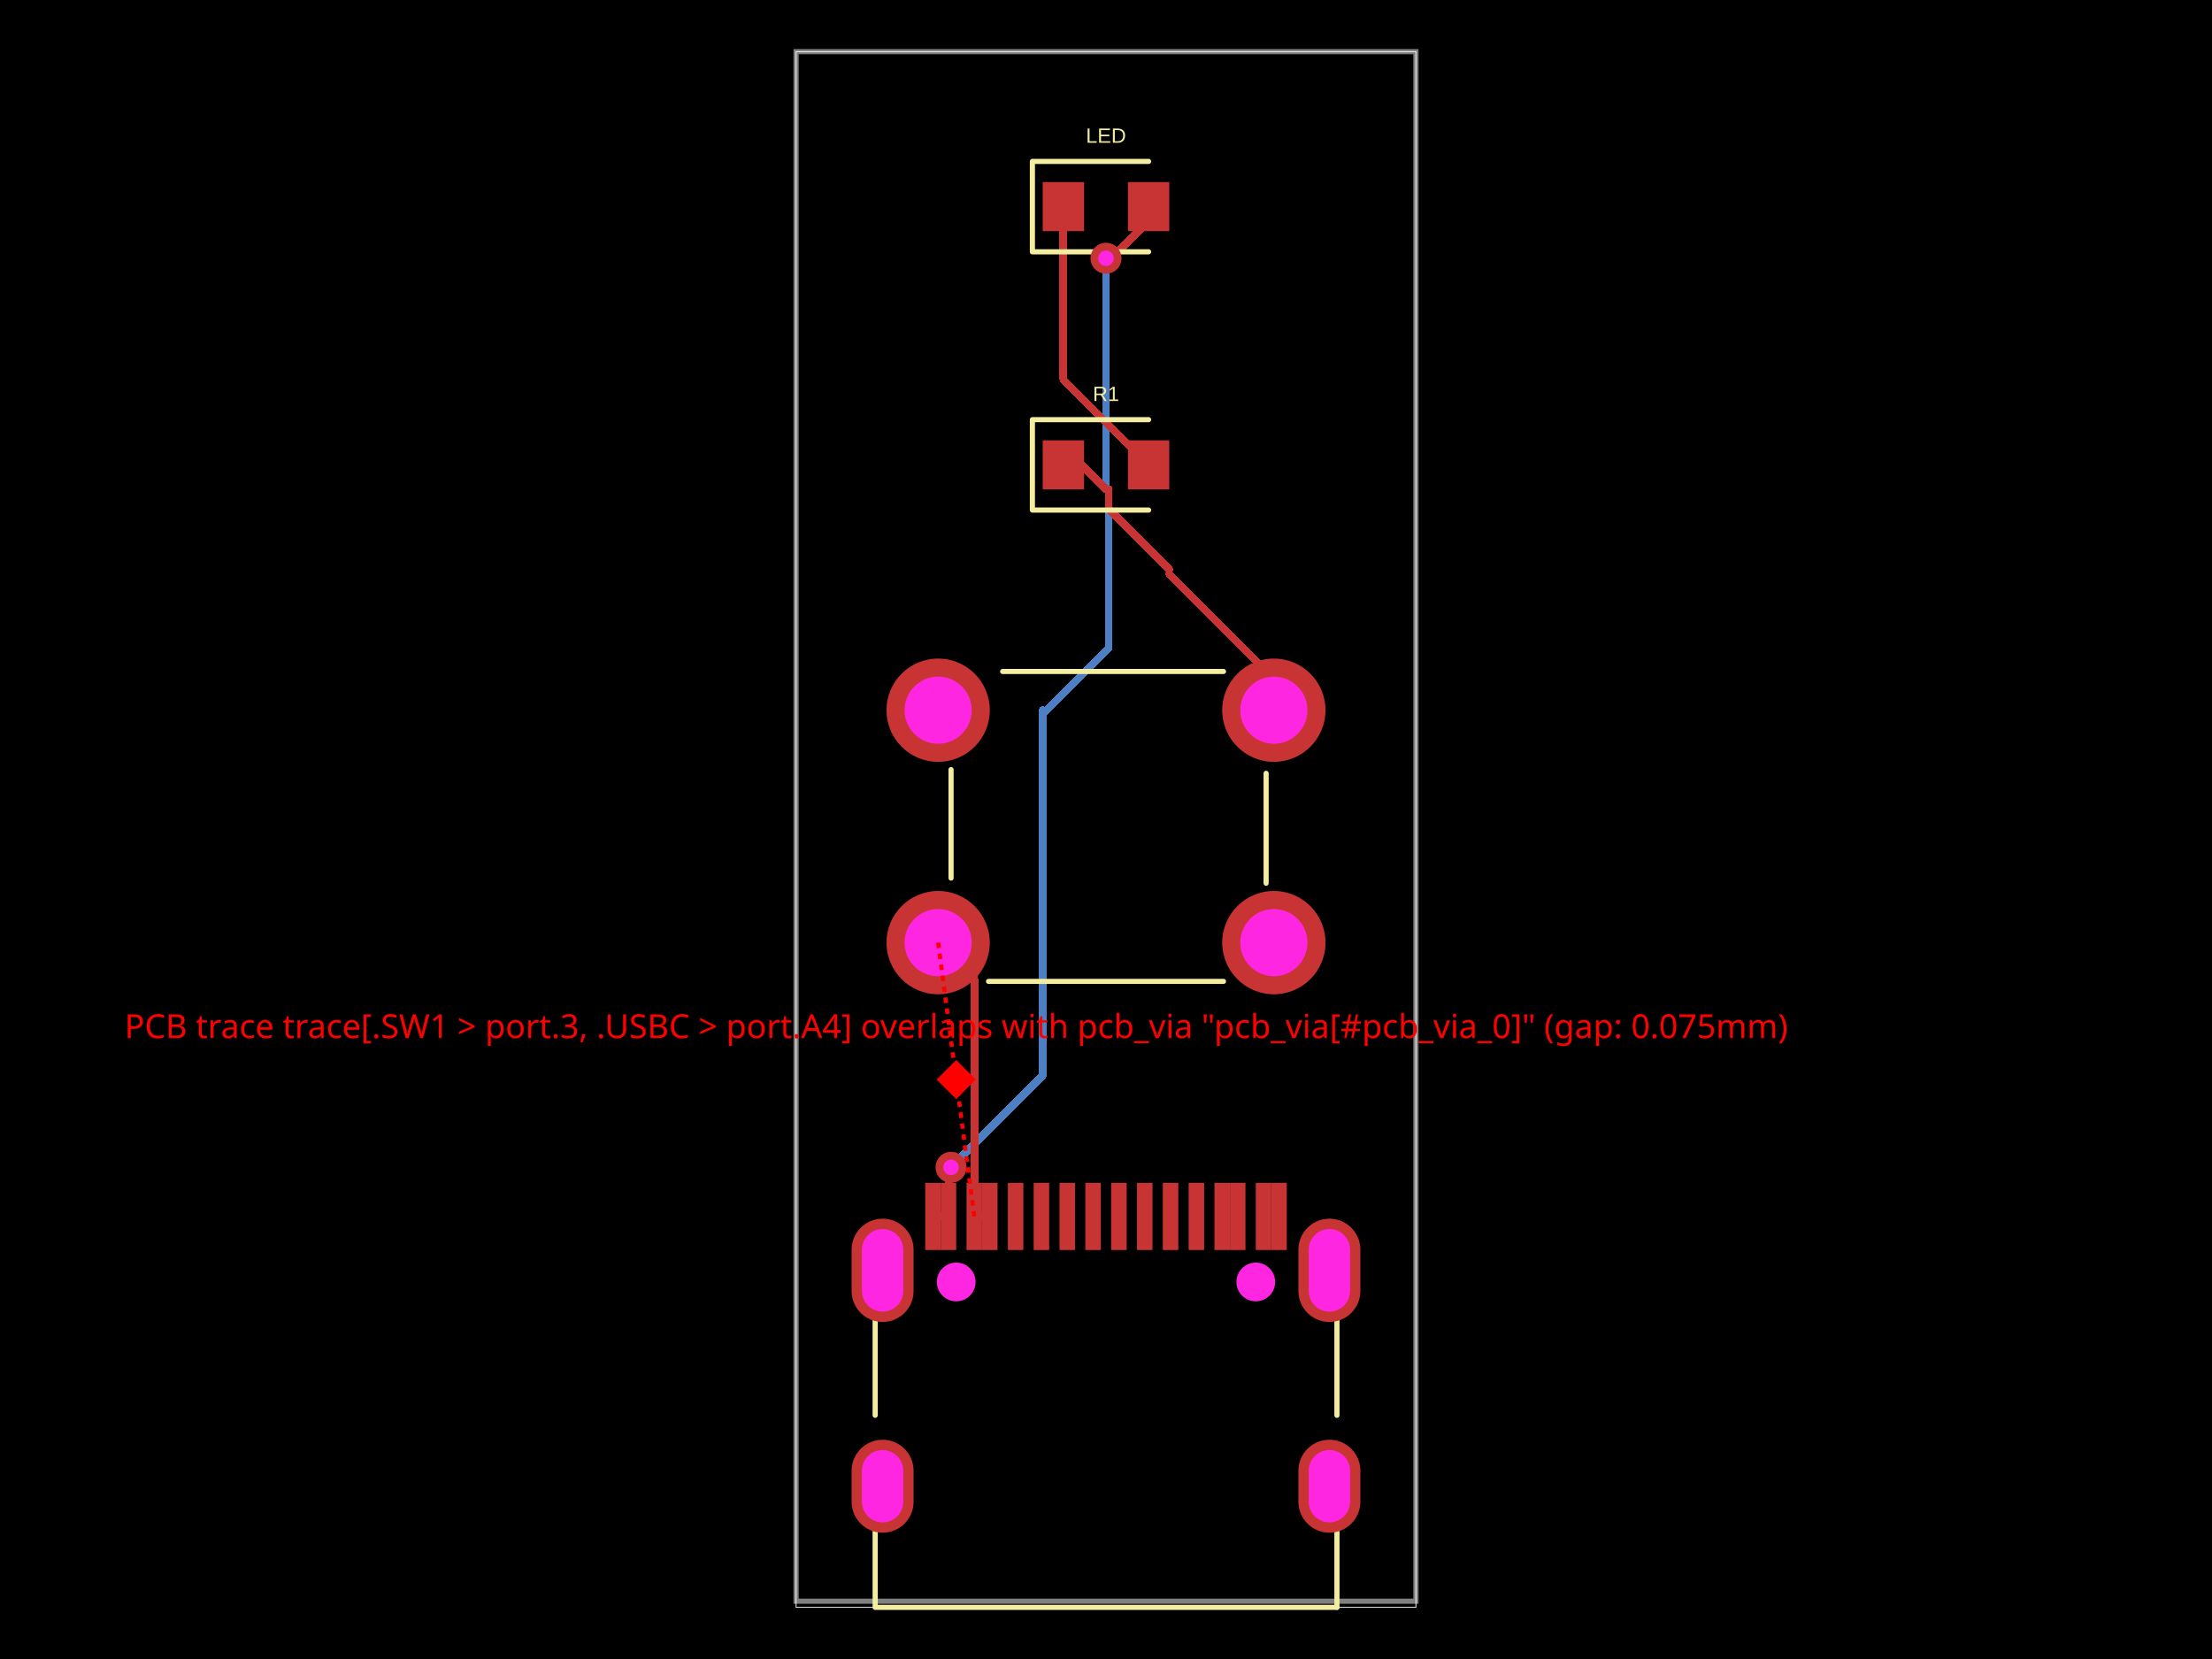
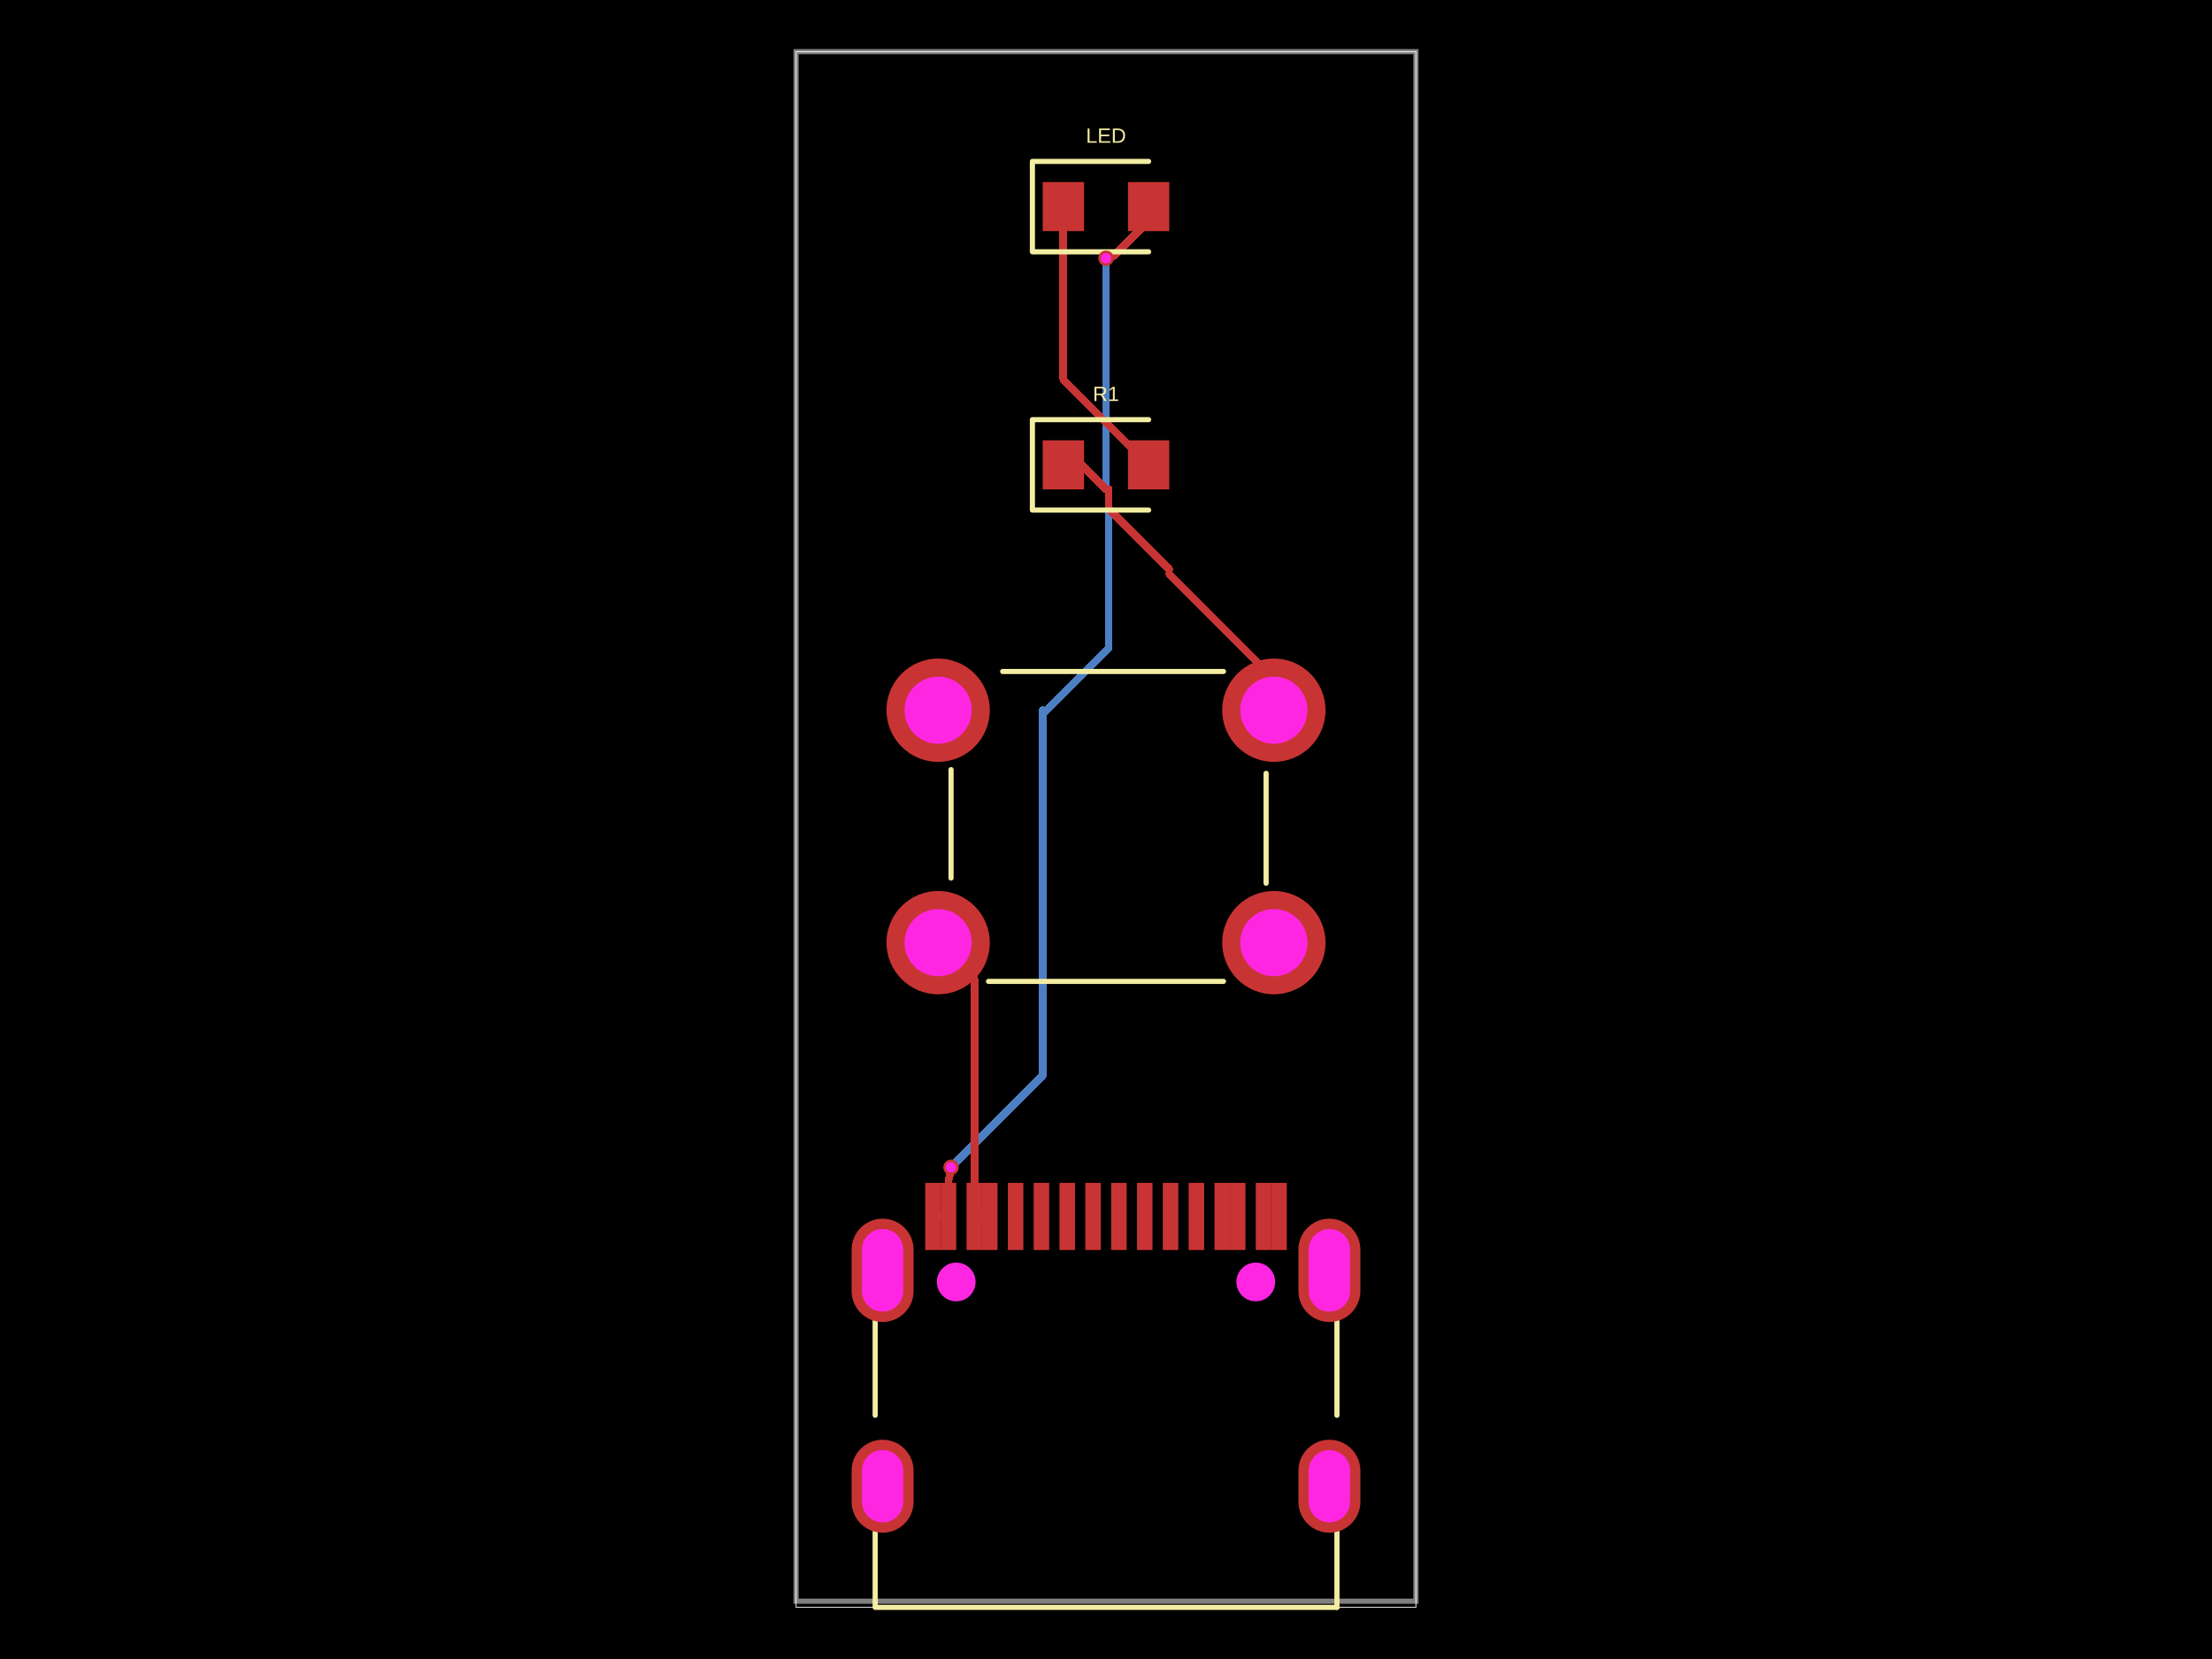
<svg xmlns="http://www.w3.org/2000/svg" width="800" height="600" data-software-used-string="@tscircuit/core@0.0.1063">
  <style />
  <rect class="boundary" x="0" y="0" fill="#000" width="800" height="600" data-type="pcb_background" data-pcb-layer="global" />
  <rect class="pcb-boundary" fill="none" stroke="#fff" stroke-width="0.3" x="287.917" y="18.68" width="224.166" height="562.639" data-type="pcb_boundary" data-pcb-layer="global" />
  <path class="pcb-board" d="M 287.917 579.095 L 512.083 579.095 L 512.083 18.68 L 287.917 18.68 Z" fill="none" stroke="rgba(255, 255, 255, 0.5)" stroke-width="1.868" data-type="pcb_board" data-pcb-layer="board" />
  <path class="pcb-trace" stroke="rgb(77, 127, 196)" fill="none" d="M 400.995 176.998 L 400.995 234.27" stroke-width="2.802" stroke-linecap="round" stroke-linejoin="round" shape-rendering="crispEdges" data-type="pcb_trace" data-pcb-layer="bottom" />
  <path class="pcb-trace" stroke="rgb(77, 127, 196)" fill="none" d="M 400.995 234.27 L 377.116 258.149" stroke-width="2.802" stroke-linecap="round" stroke-linejoin="round" shape-rendering="crispEdges" data-type="pcb_trace" data-pcb-layer="bottom" />
  <path class="pcb-trace" stroke="rgb(77, 127, 196)" fill="none" d="M 343.959 422.179 L 343.959 422.179" stroke-width="2.802" stroke-linecap="round" stroke-linejoin="round" shape-rendering="crispEdges" data-type="pcb_trace" data-pcb-layer="bottom" />
  <path class="pcb-trace" stroke="rgb(77, 127, 196)" fill="none" d="M 343.959 422.179 L 377.116 389.021" stroke-width="2.802" stroke-linecap="round" stroke-linejoin="round" shape-rendering="crispEdges" data-type="pcb_trace" data-pcb-layer="bottom" />
  <path class="pcb-trace" stroke="rgb(77, 127, 196)" fill="none" d="M 377.116 389.021 L 377.116 256.858" stroke-width="2.802" stroke-linecap="round" stroke-linejoin="round" shape-rendering="crispEdges" data-type="pcb_trace" data-pcb-layer="bottom" />
  <path class="pcb-trace" stroke="rgb(77, 127, 196)" fill="none" d="M 400 93.402 L 400 93.402" stroke-width="2.802" stroke-linecap="round" stroke-linejoin="round" shape-rendering="crispEdges" data-type="pcb_trace" data-pcb-layer="bottom" />
  <path class="pcb-trace" stroke="rgb(77, 127, 196)" fill="none" d="M 400 93.402 L 400 176.998" stroke-width="2.802" stroke-linecap="round" stroke-linejoin="round" shape-rendering="crispEdges" data-type="pcb_trace" data-pcb-layer="bottom" />
  <path class="pcb-trace" stroke="rgb(77, 127, 196)" fill="none" d="M 400 176.998 L 400 176.998" stroke-width="2.802" stroke-linecap="round" stroke-linejoin="round" shape-rendering="crispEdges" data-type="pcb_trace" data-pcb-layer="bottom" />
  <rect class="pcb-pad" fill="rgb(200, 52, 52)" x="364.506" y="427.8" width="5.604" height="24.285" data-type="pcb_smtpad" data-pcb-layer="top" />
  <rect class="pcb-pad" fill="rgb(200, 52, 52)" x="373.849" y="427.8" width="5.604" height="24.285" data-type="pcb_smtpad" data-pcb-layer="top" />
  <rect class="pcb-pad" fill="rgb(200, 52, 52)" x="383.186" y="427.8" width="5.604" height="24.285" data-type="pcb_smtpad" data-pcb-layer="top" />
  <rect class="pcb-pad" fill="rgb(200, 52, 52)" x="392.529" y="427.8" width="5.604" height="24.285" data-type="pcb_smtpad" data-pcb-layer="top" />
  <rect class="pcb-pad" fill="rgb(200, 52, 52)" x="401.867" y="427.8" width="5.604" height="24.285" data-type="pcb_smtpad" data-pcb-layer="top" />
  <rect class="pcb-pad" fill="rgb(200, 52, 52)" x="411.209" y="427.8" width="5.604" height="24.285" data-type="pcb_smtpad" data-pcb-layer="top" />
  <rect class="pcb-pad" fill="rgb(200, 52, 52)" x="420.543" y="427.8" width="5.604" height="24.285" data-type="pcb_smtpad" data-pcb-layer="top" />
  <rect class="pcb-pad" fill="rgb(200, 52, 52)" x="429.89" y="427.8" width="5.604" height="24.285" data-type="pcb_smtpad" data-pcb-layer="top" />
  <rect class="pcb-pad" fill="rgb(200, 52, 52)" x="334.618" y="427.8" width="5.604" height="24.285" data-type="pcb_smtpad" data-pcb-layer="top" />
  <rect class="pcb-pad" fill="rgb(200, 52, 52)" x="340.222" y="427.8" width="5.604" height="24.285" data-type="pcb_smtpad" data-pcb-layer="top" />
  <rect class="pcb-pad" fill="rgb(200, 52, 52)" x="349.564" y="427.8" width="5.604" height="24.285" data-type="pcb_smtpad" data-pcb-layer="top" />
  <rect class="pcb-pad" fill="rgb(200, 52, 52)" x="355.168" y="427.8" width="5.604" height="24.285" data-type="pcb_smtpad" data-pcb-layer="top" />
  <rect class="pcb-pad" fill="rgb(200, 52, 52)" x="439.228" y="427.8" width="5.604" height="24.285" data-type="pcb_smtpad" data-pcb-layer="top" />
  <rect class="pcb-pad" fill="rgb(200, 52, 52)" x="444.836" y="427.8" width="5.604" height="24.285" data-type="pcb_smtpad" data-pcb-layer="top" />
  <rect class="pcb-pad" fill="rgb(200, 52, 52)" x="454.174" y="427.8" width="5.604" height="24.285" data-type="pcb_smtpad" data-pcb-layer="top" />
  <rect class="pcb-pad" fill="rgb(200, 52, 52)" x="459.778" y="427.8" width="5.604" height="24.285" data-type="pcb_smtpad" data-pcb-layer="top" />
  <rect class="pcb-pad" fill="rgb(200, 52, 52)" x="377.116" y="65.849" width="14.944" height="17.746" data-type="pcb_smtpad" data-pcb-layer="top" />
  <rect class="pcb-pad" fill="rgb(200, 52, 52)" x="407.939" y="65.849" width="14.944" height="17.746" data-type="pcb_smtpad" data-pcb-layer="top" />
  <rect class="pcb-pad" fill="rgb(200, 52, 52)" x="377.116" y="159.251" width="14.944" height="17.746" data-type="pcb_smtpad" data-pcb-layer="top" />
  <rect class="pcb-pad" fill="rgb(200, 52, 52)" x="407.939" y="159.251" width="14.944" height="17.746" data-type="pcb_smtpad" data-pcb-layer="top" />
  <path class="pcb-trace" stroke="rgb(200, 52, 52)" fill="none" d="M 357.97 439.942 L 352.367 439.942" stroke-width="2.802" stroke-linecap="round" stroke-linejoin="round" shape-rendering="crispEdges" data-type="pcb_trace" data-pcb-layer="top" />
  <path class="pcb-trace" stroke="rgb(200, 52, 52)" fill="none" d="M 352.367 439.942 L 352.367 439.942" stroke-width="2.802" stroke-linecap="round" stroke-linejoin="round" shape-rendering="crispEdges" data-type="pcb_trace" data-pcb-layer="top" />
  <path class="pcb-trace" stroke="rgb(200, 52, 52)" fill="none" d="M 339.29 340.917 L 352.367 353.994" stroke-width="2.802" stroke-linecap="round" stroke-linejoin="round" shape-rendering="crispEdges" data-type="pcb_trace" data-pcb-layer="top" />
  <path class="pcb-trace" stroke="rgb(200, 52, 52)" fill="none" d="M 352.367 353.994 L 352.367 439.942" stroke-width="2.802" stroke-linecap="round" stroke-linejoin="round" shape-rendering="crispEdges" data-type="pcb_trace" data-pcb-layer="top" />
  <path class="pcb-trace" stroke="rgb(200, 52, 52)" fill="none" d="M 343.024 439.942 L 337.42 439.942" stroke-width="2.802" stroke-linecap="round" stroke-linejoin="round" shape-rendering="crispEdges" data-type="pcb_trace" data-pcb-layer="top" />
  <path class="pcb-trace" stroke="rgb(200, 52, 52)" fill="none" d="M 337.42 439.942 L 337.42 439.942" stroke-width="2.802" stroke-linecap="round" stroke-linejoin="round" shape-rendering="crispEdges" data-type="pcb_trace" data-pcb-layer="top" />
  <path class="pcb-trace" stroke="rgb(200, 52, 52)" fill="none" d="M 343.024 439.942 L 343.024 426.367" stroke-width="2.802" stroke-linecap="round" stroke-linejoin="round" shape-rendering="crispEdges" data-type="pcb_trace" data-pcb-layer="top" />
  <path class="pcb-trace" stroke="rgb(200, 52, 52)" fill="none" d="M 343.024 426.367 L 343.331 426.06" stroke-width="2.802" stroke-linecap="round" stroke-linejoin="round" shape-rendering="crispEdges" data-type="pcb_trace" data-pcb-layer="top" />
  <path class="pcb-trace" stroke="rgb(200, 52, 52)" fill="none" d="M 343.331 426.06 L 343.959 422.179" stroke-width="2.802" stroke-linecap="round" stroke-linejoin="round" shape-rendering="crispEdges" data-type="pcb_trace" data-pcb-layer="top" />
  <path class="pcb-trace" stroke="rgb(200, 52, 52)" fill="none" d="M 343.959 422.179 L 343.959 422.179" stroke-width="2.802" stroke-linecap="round" stroke-linejoin="round" shape-rendering="crispEdges" data-type="pcb_trace" data-pcb-layer="top" />
  <path class="pcb-trace" stroke="rgb(200, 52, 52)" fill="none" d="M 415.411 74.722 L 415.411 79.91" stroke-width="2.802" stroke-linecap="round" stroke-linejoin="round" shape-rendering="crispEdges" data-type="pcb_trace" data-pcb-layer="top" />
  <path class="pcb-trace" stroke="rgb(200, 52, 52)" fill="none" d="M 415.411 79.91 L 402.57 92.752" stroke-width="2.802" stroke-linecap="round" stroke-linejoin="round" shape-rendering="crispEdges" data-type="pcb_trace" data-pcb-layer="top" />
  <path class="pcb-trace" stroke="rgb(200, 52, 52)" fill="none" d="M 402.57 92.752 L 400 93.402" stroke-width="2.802" stroke-linecap="round" stroke-linejoin="round" shape-rendering="crispEdges" data-type="pcb_trace" data-pcb-layer="top" />
  <path class="pcb-trace" stroke="rgb(200, 52, 52)" fill="none" d="M 400 93.402 L 400 93.402" stroke-width="2.802" stroke-linecap="round" stroke-linejoin="round" shape-rendering="crispEdges" data-type="pcb_trace" data-pcb-layer="top" />
  <path class="pcb-trace" stroke="rgb(200, 52, 52)" fill="none" d="M 415.411 168.124 L 384.589 137.301" stroke-width="2.802" stroke-linecap="round" stroke-linejoin="round" shape-rendering="crispEdges" data-type="pcb_trace" data-pcb-layer="top" />
  <path class="pcb-trace" stroke="rgb(200, 52, 52)" fill="none" d="M 384.589 137.301 L 384.589 74.722" stroke-width="2.802" stroke-linecap="round" stroke-linejoin="round" shape-rendering="crispEdges" data-type="pcb_trace" data-pcb-layer="top" />
  <path class="pcb-trace" stroke="rgb(200, 52, 52)" fill="none" d="M 400.995 176.998 L 400.995 184.091" stroke-width="2.802" stroke-linecap="round" stroke-linejoin="round" shape-rendering="crispEdges" data-type="pcb_trace" data-pcb-layer="top" />
  <path class="pcb-trace" stroke="rgb(200, 52, 52)" fill="none" d="M 400.995 184.091 L 422.884 205.98" stroke-width="2.802" stroke-linecap="round" stroke-linejoin="round" shape-rendering="crispEdges" data-type="pcb_trace" data-pcb-layer="top" />
  <path class="pcb-trace" stroke="rgb(200, 52, 52)" fill="none" d="M 384.589 168.124 L 391.127 168.124" stroke-width="2.802" stroke-linecap="round" stroke-linejoin="round" shape-rendering="crispEdges" data-type="pcb_trace" data-pcb-layer="top" />
  <path class="pcb-trace" stroke="rgb(200, 52, 52)" fill="none" d="M 391.127 168.124 L 400 176.998" stroke-width="2.802" stroke-linecap="round" stroke-linejoin="round" shape-rendering="crispEdges" data-type="pcb_trace" data-pcb-layer="top" />
  <path class="pcb-trace" stroke="rgb(200, 52, 52)" fill="none" d="M 460.71 256.858 L 460.71 245.414" stroke-width="2.802" stroke-linecap="round" stroke-linejoin="round" shape-rendering="crispEdges" data-type="pcb_trace" data-pcb-layer="top" />
  <path class="pcb-trace" stroke="rgb(200, 52, 52)" fill="none" d="M 460.71 245.414 L 422.884 207.587" stroke-width="2.802" stroke-linecap="round" stroke-linejoin="round" shape-rendering="crispEdges" data-type="pcb_trace" data-pcb-layer="top" />
  <path class="pcb-silkscreen pcb-silkscreen-top" d="M 316.517 511.858 L 316.517 477.058" fill="none" stroke="#f2eda1" stroke-width="1.868" stroke-linecap="round" stroke-linejoin="round" data-pcb-component-id="pcb_component_0" data-pcb-silkscreen-path-id="pcb_silkscreen_path_0" data-type="pcb_silkscreen_path" data-pcb-layer="top" />
  <path class="pcb-silkscreen pcb-silkscreen-top" d="M 483.521 581.32 L 316.517 581.32 L 316.517 553.648" fill="none" stroke="#f2eda1" stroke-width="1.868" stroke-linecap="round" stroke-linejoin="round" data-pcb-component-id="pcb_component_0" data-pcb-silkscreen-path-id="pcb_silkscreen_path_1" data-type="pcb_silkscreen_path" data-pcb-layer="top" />
  <path class="pcb-silkscreen pcb-silkscreen-top" d="M 483.521 511.865 L 483.521 477.052" fill="none" stroke="#f2eda1" stroke-width="1.868" stroke-linecap="round" stroke-linejoin="round" data-pcb-component-id="pcb_component_0" data-pcb-silkscreen-path-id="pcb_silkscreen_path_2" data-type="pcb_silkscreen_path" data-pcb-layer="top" />
  <path class="pcb-silkscreen pcb-silkscreen-top" d="M 483.521 581.32 L 483.521 553.641" fill="none" stroke="#f2eda1" stroke-width="1.868" stroke-linecap="round" stroke-linejoin="round" data-pcb-component-id="pcb_component_0" data-pcb-silkscreen-path-id="pcb_silkscreen_path_3" data-type="pcb_silkscreen_path" data-pcb-layer="top" />
  <path class="pcb-silkscreen pcb-silkscreen-top" d="M 415.411 58.376 L 373.38 58.376 L 373.38 91.067 L 415.411 91.067" fill="none" stroke="#f2eda1" stroke-width="1.868" stroke-linecap="round" stroke-linejoin="round" data-pcb-component-id="pcb_component_1" data-pcb-silkscreen-path-id="pcb_silkscreen_path_4" data-type="pcb_silkscreen_path" data-pcb-layer="top" />
  <text x="0" y="0" dx="0" dy="0" fill="#f2eda1" font-family="Arial, sans-serif" font-size="7.472" text-anchor="middle" dominant-baseline="central" transform="matrix(1,0,0,1,400,49.03625)" class="pcb-silkscreen-text pcb-silkscreen-top" data-pcb-silkscreen-text-id="pcb_component_1" stroke="none" data-type="pcb_silkscreen_text" data-pcb-layer="top">LED</text>
  <path class="pcb-silkscreen pcb-silkscreen-top" d="M 357.515 354.929 L 442.485 354.929" fill="none" stroke="#f2eda1" stroke-width="1.868" stroke-linecap="round" stroke-linejoin="round" data-pcb-component-id="pcb_component_2" data-pcb-silkscreen-path-id="pcb_silkscreen_path_5" data-type="pcb_silkscreen_path" data-pcb-layer="top" />
  <path class="pcb-silkscreen pcb-silkscreen-top" d="M 343.959 278.339 L 343.959 317.568" fill="none" stroke="#f2eda1" stroke-width="1.868" stroke-linecap="round" stroke-linejoin="round" data-pcb-component-id="pcb_component_2" data-pcb-silkscreen-path-id="pcb_silkscreen_path_6" data-type="pcb_silkscreen_path" data-pcb-layer="top" />
  <path class="pcb-silkscreen pcb-silkscreen-top" d="M 457.909 279.684 L 457.909 319.436" fill="none" stroke="#f2eda1" stroke-width="1.868" stroke-linecap="round" stroke-linejoin="round" data-pcb-component-id="pcb_component_2" data-pcb-silkscreen-path-id="pcb_silkscreen_path_7" data-type="pcb_silkscreen_path" data-pcb-layer="top" />
  <path class="pcb-silkscreen pcb-silkscreen-top" d="M 362.639 242.846 L 442.485 242.846" fill="none" stroke="#f2eda1" stroke-width="1.868" stroke-linecap="round" stroke-linejoin="round" data-pcb-component-id="pcb_component_2" data-pcb-silkscreen-path-id="pcb_silkscreen_path_8" data-type="pcb_silkscreen_path" data-pcb-layer="top" />
  <path class="pcb-silkscreen pcb-silkscreen-top" d="M 415.411 151.779 L 373.38 151.779 L 373.38 184.47 L 415.411 184.47" fill="none" stroke="#f2eda1" stroke-width="1.868" stroke-linecap="round" stroke-linejoin="round" data-pcb-component-id="pcb_component_3" data-pcb-silkscreen-path-id="pcb_silkscreen_path_9" data-type="pcb_silkscreen_path" data-pcb-layer="top" />
  <text x="0" y="0" dx="0" dy="0" fill="#f2eda1" font-family="Arial, sans-serif" font-size="7.472" text-anchor="middle" dominant-baseline="central" transform="matrix(1,0,0,1,400,142.4386)" class="pcb-silkscreen-text pcb-silkscreen-top" data-pcb-silkscreen-text-id="pcb_component_3" stroke="none" data-type="pcb_silkscreen_text" data-pcb-layer="top">R1</text>
  <g data-type="pcb_plated_hole" data-pcb-layer="through">
    <path class="pcb-hole-outer" fill="rgb(200, 52, 52)" d="M11.208,-5.604 v11.208 a11.208,11.208 0 0 1 -22.417,0 v-11.208 a11.208,11.208 0 0 1 22.417,0 z" transform="translate(480.7951 537.5136)" data-type="pcb_plated_hole" data-pcb-layer="top" />
    <path class="pcb-hole-inner" fill="#FF26E2" d="M7.472,-5.604 v11.208 a7.472,7.472 0 0 1 -14.944,0 v-11.208 a7.472,7.472 0 0 1 14.944,0 z" transform="translate(480.7951 537.5136)" data-type="pcb_plated_hole_drill" data-pcb-layer="drill" />
  </g>
  <g data-type="pcb_plated_hole" data-pcb-layer="through">
    <path class="pcb-hole-outer" fill="rgb(200, 52, 52)" d="M11.208,-7.472 v14.944 a11.208,11.208 0 0 1 -22.417,0 v-14.944 a11.208,11.208 0 0 1 22.417,0 z" transform="translate(480.7951 459.4325)" data-type="pcb_plated_hole" data-pcb-layer="top" />
    <path class="pcb-hole-inner" fill="#FF26E2" d="M7.472,-7.472 v14.944 a7.472,7.472 0 0 1 -14.944,0 v-14.944 a7.472,7.472 0 0 1 14.944,0 z" transform="translate(480.7951 459.4325)" data-type="pcb_plated_hole_drill" data-pcb-layer="drill" />
  </g>
  <g data-type="pcb_plated_hole" data-pcb-layer="through">
    <path class="pcb-hole-outer" fill="rgb(200, 52, 52)" d="M11.208,-7.472 v14.944 a11.208,11.208 0 0 1 -22.417,0 v-14.944 a11.208,11.208 0 0 1 22.417,0 z" transform="translate(319.2049 459.4325)" data-type="pcb_plated_hole" data-pcb-layer="top" />
    <path class="pcb-hole-inner" fill="#FF26E2" d="M7.472,-7.472 v14.944 a7.472,7.472 0 0 1 -14.944,0 v-14.944 a7.472,7.472 0 0 1 14.944,0 z" transform="translate(319.2049 459.4325)" data-type="pcb_plated_hole_drill" data-pcb-layer="drill" />
  </g>
  <g data-type="pcb_plated_hole" data-pcb-layer="through">
    <path class="pcb-hole-outer" fill="rgb(200, 52, 52)" d="M11.208,-5.604 v11.208 a11.208,11.208 0 0 1 -22.417,0 v-11.208 a11.208,11.208 0 0 1 22.417,0 z" transform="translate(319.2049 537.5136)" data-type="pcb_plated_hole" data-pcb-layer="top" />
    <path class="pcb-hole-inner" fill="#FF26E2" d="M7.472,-5.604 v11.208 a7.472,7.472 0 0 1 -14.944,0 v-11.208 a7.472,7.472 0 0 1 14.944,0 z" transform="translate(319.2049 537.5136)" data-type="pcb_plated_hole_drill" data-pcb-layer="drill" />
  </g>
  <g data-type="pcb_plated_hole" data-pcb-layer="through">
    <circle class="pcb-hole-outer" fill="rgb(200, 52, 52)" cx="460.71" cy="340.917" r="18.68" data-type="pcb_plated_hole" data-pcb-layer="top" />
    <circle class="pcb-hole-inner" fill="#FF26E2" cx="460.71" cy="340.917" r="12.143" data-type="pcb_plated_hole_drill" data-pcb-layer="drill" />
  </g>
  <g data-type="pcb_plated_hole" data-pcb-layer="through">
    <circle class="pcb-hole-outer" fill="rgb(200, 52, 52)" cx="460.71" cy="256.858" r="18.68" data-type="pcb_plated_hole" data-pcb-layer="top" />
    <circle class="pcb-hole-inner" fill="#FF26E2" cx="460.71" cy="256.858" r="12.143" data-type="pcb_plated_hole_drill" data-pcb-layer="drill" />
  </g>
  <g data-type="pcb_plated_hole" data-pcb-layer="through">
    <circle class="pcb-hole-outer" fill="rgb(200, 52, 52)" cx="339.29" cy="256.858" r="18.68" data-type="pcb_plated_hole" data-pcb-layer="top" />
    <circle class="pcb-hole-inner" fill="#FF26E2" cx="339.29" cy="256.858" r="12.143" data-type="pcb_plated_hole_drill" data-pcb-layer="drill" />
  </g>
  <g data-type="pcb_plated_hole" data-pcb-layer="through">
    <circle class="pcb-hole-outer" fill="rgb(200, 52, 52)" cx="339.29" cy="340.917" r="18.68" data-type="pcb_plated_hole" data-pcb-layer="top" />
    <circle class="pcb-hole-inner" fill="#FF26E2" cx="339.29" cy="340.917" r="12.143" data-type="pcb_plated_hole_drill" data-pcb-layer="drill" />
  </g>
  <g data-type="pcb_via" data-pcb-layer="through">
-     <circle class="pcb-hole-outer" fill="rgb(200, 52, 52)" cx="343.959" cy="422.179" r="5.604" data-type="pcb_via" data-pcb-layer="top" />
-     <circle class="pcb-hole-inner" fill="#FF26E2" cx="343.959" cy="422.179" r="2.802" data-type="pcb_via" data-pcb-layer="drill" />
+     <circle class="pcb-hole-outer" fill="rgb(200, 52, 52)" cx="343.959" cy="422.179" r="2.802" data-type="pcb_via" data-pcb-layer="top" />
+     <circle class="pcb-hole-inner" fill="#FF26E2" cx="343.959" cy="422.179" r="1.868" data-type="pcb_via" data-pcb-layer="drill" />
  </g>
  <g data-type="pcb_via" data-pcb-layer="through">
-     <circle class="pcb-hole-outer" fill="rgb(200, 52, 52)" cx="400" cy="93.402" r="5.604" data-type="pcb_via" data-pcb-layer="top" />
-     <circle class="pcb-hole-inner" fill="#FF26E2" cx="400" cy="93.402" r="2.802" data-type="pcb_via" data-pcb-layer="drill" />
+     <circle class="pcb-hole-outer" fill="rgb(200, 52, 52)" cx="400" cy="93.402" r="2.802" data-type="pcb_via" data-pcb-layer="top" />
+     <circle class="pcb-hole-inner" fill="#FF26E2" cx="400" cy="93.402" r="1.868" data-type="pcb_via" data-pcb-layer="drill" />
  </g>
  <circle class="pcb-hole" cx="345.828" cy="463.638" r="7.005" fill="#FF26E2" data-type="pcb_hole" data-pcb-layer="drill" />
  <circle class="pcb-hole" cx="454.172" cy="463.638" r="7.005" fill="#FF26E2" data-type="pcb_hole" data-pcb-layer="drill" />
-   <line x1="339.29" y1="340.917" x2="345.828" y2="390.43" stroke="red" stroke-width="1.5" stroke-dasharray="2,2" data-type="pcb_trace_error" data-pcb-layer="overlay" />
-   <line x1="345.828" y1="390.43" x2="352.367" y2="439.942" stroke="red" stroke-width="1.5" stroke-dasharray="2,2" data-type="pcb_trace_error" data-pcb-layer="overlay" />
-   <rect x="340.828" y="385.43" width="10" height="10" fill="red" transform="rotate(45 345.8282 390.4298)" data-type="pcb_trace_error" data-pcb-layer="overlay" />
-   <text x="345.828" y="375.43" fill="red" font-family="sans-serif" font-size="12" text-anchor="middle" data-type="pcb_trace_error" data-pcb-layer="overlay">PCB trace trace[.SW1 &gt; port.3, .USBC &gt; port.A4] overlaps with pcb_via "pcb_via[#pcb_via_0]" (gap: 0.075mm)</text>
</svg>
